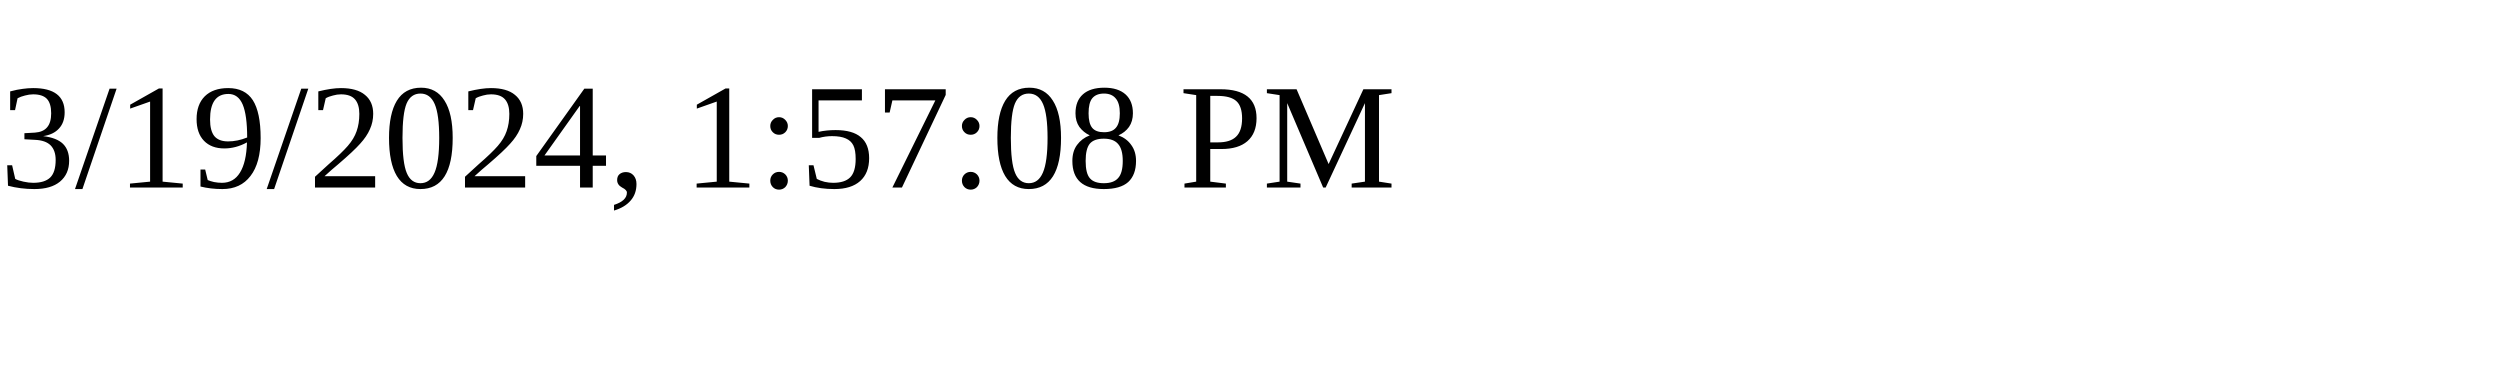
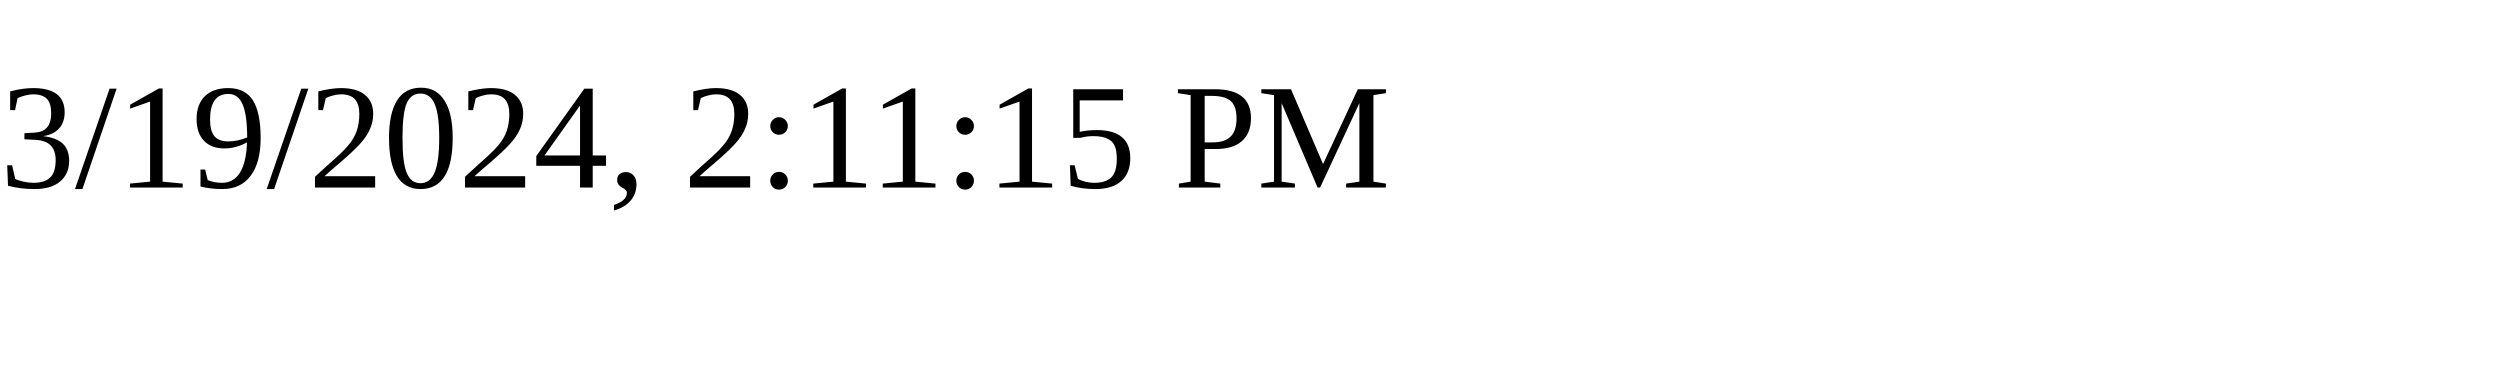
<svg xmlns="http://www.w3.org/2000/svg" height="30" width="200">
-   <text x="0" y="15">3/19/2024, 1:57:08 PM</text>
+   <text x="0" y="15">3/19/2024, 2:11:15 PM</text>
</svg>
